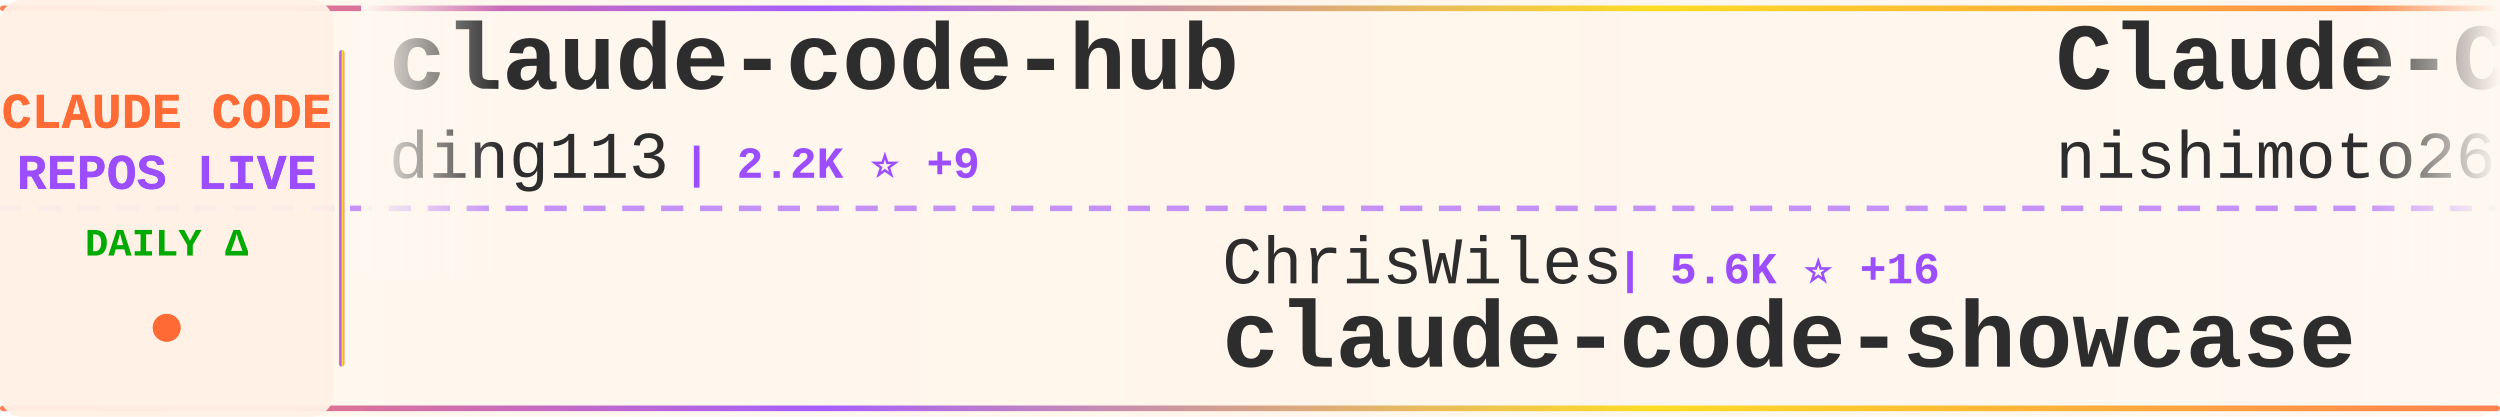
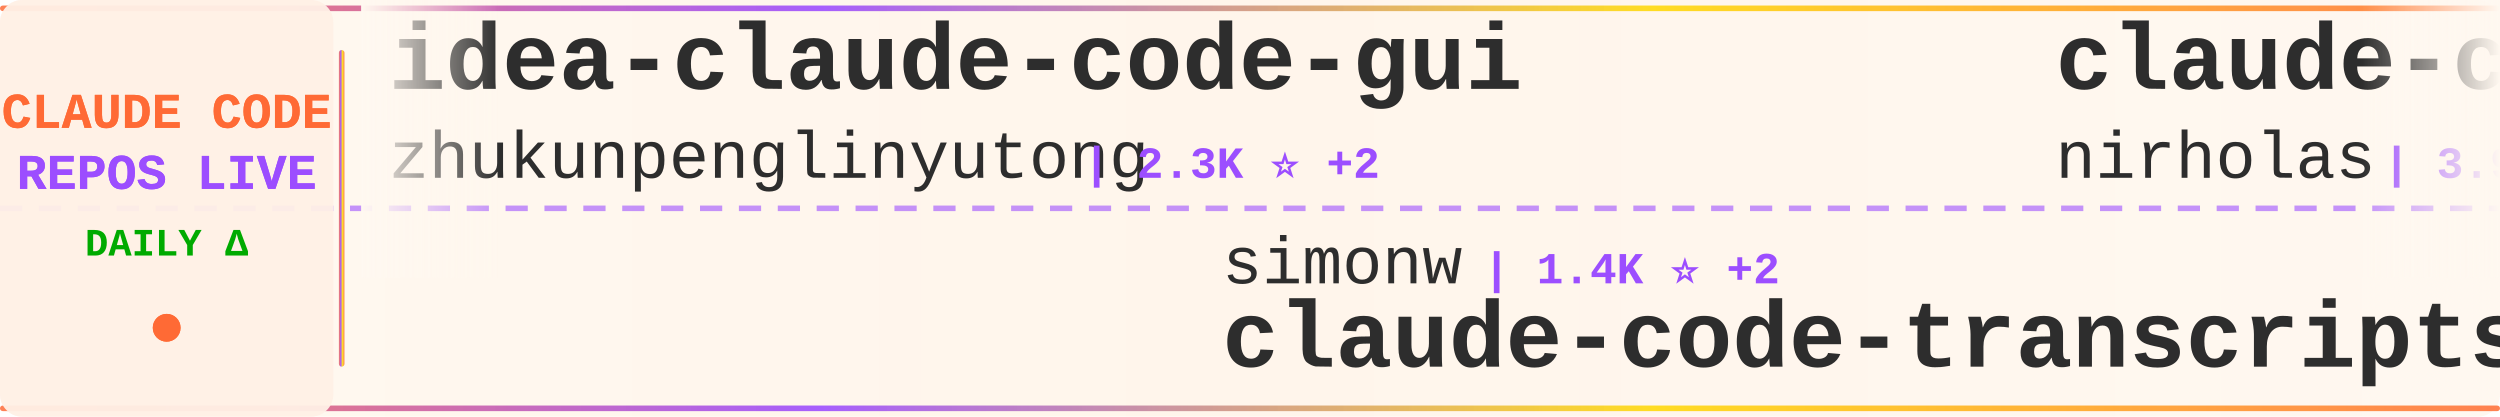
<svg xmlns="http://www.w3.org/2000/svg" width="900" height="150">
  <defs>
    <linearGradient id="tickerBg" x1="0%" y1="0%" x2="100%" y2="0%">
      <stop offset="0%" style="stop-color:#fff8f0;stop-opacity:0.98" />
      <stop offset="50%" style="stop-color:#fff5eb;stop-opacity:1" />
      <stop offset="100%" style="stop-color:#fff8f0;stop-opacity:0.98" />
    </linearGradient>
    <linearGradient id="borderGrad" x1="0%" y1="0%" x2="100%" y2="0%">
      <stop offset="0%" style="stop-color:#FF6B35;stop-opacity:0.85">
        <animate attributeName="stop-opacity" values="0.85;1;0.85" dur="2s" repeatCount="indefinite" />
      </stop>
      <stop offset="33%" style="stop-color:#9C4EFF;stop-opacity:0.9">
        <animate attributeName="stop-opacity" values="0.9;1;0.9" dur="2.2s" repeatCount="indefinite" />
      </stop>
      <stop offset="66%" style="stop-color:#FFD700;stop-opacity:0.85">
        <animate attributeName="stop-opacity" values="0.85;1;0.85" dur="1.8s" repeatCount="indefinite" />
      </stop>
      <stop offset="100%" style="stop-color:#FF6B35;stop-opacity:0.85">
        <animate attributeName="stop-opacity" values="0.85;1;0.85" dur="2s" repeatCount="indefinite" />
      </stop>
    </linearGradient>
    <filter id="textGlow">
      <feGaussianBlur stdDeviation="0.15" result="coloredBlur" />
      <feMerge>
        <feMergeNode in="coloredBlur" />
        <feMergeNode in="SourceGraphic" />
      </feMerge>
    </filter>
    <filter id="metricGlow">
      <feGaussianBlur stdDeviation="0.2" result="coloredBlur" />
      <feMerge>
        <feMergeNode in="coloredBlur" />
        <feMergeNode in="SourceGraphic" />
      </feMerge>
    </filter>
    <linearGradient id="leftFade" x1="0%" y1="0%" x2="100%" y2="0%">
      <stop offset="0%" style="stop-color:#fff8f0;stop-opacity:1" />
      <stop offset="100%" style="stop-color:#fff8f0;stop-opacity:0" />
    </linearGradient>
    <linearGradient id="rightFade" x1="0%" y1="0%" x2="100%" y2="0%">
      <stop offset="0%" style="stop-color:#fff8f0;stop-opacity:0" />
      <stop offset="100%" style="stop-color:#fff8f0;stop-opacity:1" />
    </linearGradient>
  </defs>
  <rect width="900" height="150" fill="url(#tickerBg)" rx="8" />
  <rect x="0" y="2" width="900" height="2" fill="url(#borderGrad)" rx="1" />
  <rect x="0" y="146" width="900" height="2" fill="url(#borderGrad)" rx="1" />
  <line x1="0" y1="75" x2="900" y2="75" stroke="#9C4EFF" stroke-width="2" stroke-dasharray="8 6" opacity="0.6" />
  <rect x="0" y="0" width="120" height="150" fill="#fff0e6" opacity="0.95" rx="8" />
  <text x="60" y="46" font-family="'Courier New', monospace" font-size="18" font-weight="bold" fill="#FF6B35" text-anchor="middle" filter="url(#textGlow)">
    CLAUDE CODE
  </text>
  <text x="60" y="68" font-family="'Courier New', monospace" font-size="18" font-weight="bold" fill="#9C4EFF" text-anchor="middle" filter="url(#textGlow)">
    REPOS LIVE
  </text>
  <text x="60" y="92" font-family="'Courier New', monospace" font-size="14" font-weight="bold" fill="#00aa00" text-anchor="middle">
    DAILY Δ
  </text>
  <circle cx="60" cy="118" r="5" fill="#FF6B35" filter="url(#metricGlow)">
    <animate attributeName="r" values="4;6;4" dur="1.5s" repeatCount="indefinite" />
    <animate attributeName="opacity" values="0.6;1;0.6" dur="1.5s" repeatCount="indefinite" />
  </circle>
  <rect x="122" y="18" width="2" height="114" fill="url(#borderGrad)" rx="1" />
  <clipPath id="tickerClip">
    <rect x="130" y="0" width="770" height="150" />
  </clipPath>
  <g clip-path="url(#tickerClip)">
    <g id="tickerItems">
      <animateTransform attributeName="transform" attributeType="XML" type="translate" from="0 0" to="-3000 0" dur="54s" repeatCount="indefinite" />
      <g transform="translate(0, 0)">
-         <text x="140" y="32" font-family="'Courier New', monospace" font-size="34" font-weight="bold" fill="#2d2d2d">claude-code-hub</text>
-         <text x="140" y="64" font-family="'Courier New', monospace" font-size="24" font-weight="normal" fill="#2d2d2d" opacity="1.0">ding113</text>
-         <text x="246" y="64" font-family="'Courier New', monospace" font-size="16" font-weight="bold" fill="#9C4EFF"> | 2.2K ⭐ +9</text>
+         <text x="140" y="32" font-family="'Courier New', monospace" font-size="34" font-weight="bold" fill="#2d2d2d">idea-claude-code-gui</text>
+         <text x="140" y="64" font-family="'Courier New', monospace" font-size="24" font-weight="normal" fill="#2d2d2d" opacity="1.0">zhukunpenglinyutong</text>
+         <text x="390" y="64" font-family="'Courier New', monospace" font-size="16" font-weight="bold" fill="#9C4EFF"> | 2.3K ⭐ +2</text>
      </g>
      <g transform="translate(300, 0)">
-         <text x="140" y="102" font-family="'Courier New', monospace" font-size="24" font-weight="normal" fill="#2d2d2d" opacity="1.0">ChrisWiles</text>
-         <text x="282" y="102" font-family="'Courier New', monospace" font-size="16" font-weight="bold" fill="#9C4EFF"> | 5.6K ⭐ +16</text>
-         <text x="140" y="132" font-family="'Courier New', monospace" font-size="34" font-weight="bold" fill="#2d2d2d">claude-code-showcase</text>
+         <text x="140" y="102" font-family="'Courier New', monospace" font-size="24" font-weight="normal" fill="#2d2d2d" opacity="1.0">simonw</text>
+         <text x="234" y="102" font-family="'Courier New', monospace" font-size="16" font-weight="bold" fill="#9C4EFF"> | 1.4K ⭐ +2</text>
+         <text x="140" y="132" font-family="'Courier New', monospace" font-size="34" font-weight="bold" fill="#2d2d2d">claude-code-transcripts</text>
      </g>
      <g transform="translate(600, 0)">
-         <text x="140" y="32" font-family="'Courier New', monospace" font-size="34" font-weight="bold" fill="#2d2d2d">Claude-Code-Communicatio...</text>
-         <text x="140" y="64" font-family="'Courier New', monospace" font-size="24" font-weight="normal" fill="#2d2d2d" opacity="1.0">nishimoto265</text>
-         <text x="306" y="64" font-family="'Courier New', monospace" font-size="16" font-weight="bold" fill="#9C4EFF"> | 495 ⭐</text>
+         <text x="140" y="32" font-family="'Courier New', monospace" font-size="34" font-weight="bold" fill="#2d2d2d">claude-code</text>
+         <text x="140" y="64" font-family="'Courier New', monospace" font-size="24" font-weight="normal" fill="#2d2d2d" opacity="1.0">nirholas</text>
+         <text x="258" y="64" font-family="'Courier New', monospace" font-size="16" font-weight="bold" fill="#9C4EFF"> | 3.9K ⭐ +3.6K</text>
      </g>
      <g transform="translate(900, 0)">
        <text x="140" y="102" font-family="'Courier New', monospace" font-size="24" font-weight="normal" fill="#2d2d2d" opacity="1.0">sanbuphy</text>
-         <text x="258" y="102" font-family="'Courier New', monospace" font-size="16" font-weight="bold" fill="#9C4EFF"> | 386 ⭐</text>
+         <text x="258" y="102" font-family="'Courier New', monospace" font-size="16" font-weight="bold" fill="#9C4EFF"> | 2.9K ⭐ +2.5K</text>
        <text x="140" y="132" font-family="'Courier New', monospace" font-size="34" font-weight="bold" fill="#2d2d2d">claude-code-source-code</text>
      </g>
      <g transform="translate(1200, 0)">
-         <text x="140" y="32" font-family="'Courier New', monospace" font-size="34" font-weight="bold" fill="#2d2d2d">claude-code-cookbook</text>
-         <text x="140" y="64" font-family="'Courier New', monospace" font-size="24" font-weight="normal" fill="#2d2d2d" opacity="1.0">wasabeef</text>
-         <text x="258" y="64" font-family="'Courier New', monospace" font-size="16" font-weight="bold" fill="#9C4EFF"> | 1.1K ⭐</text>
+         <text x="140" y="32" font-family="'Courier New', monospace" font-size="34" font-weight="bold" fill="#2d2d2d">happy</text>
+         <text x="140" y="64" font-family="'Courier New', monospace" font-size="24" font-weight="normal" fill="#2d2d2d" opacity="1.0">slopus</text>
+         <text x="234" y="64" font-family="'Courier New', monospace" font-size="16" font-weight="bold" fill="#9C4EFF"> | 16.8K ⭐ +25</text>
      </g>
      <g transform="translate(1500, 0)">
-         <text x="140" y="102" font-family="'Courier New', monospace" font-size="24" font-weight="normal" fill="#2d2d2d" opacity="1.0">ComposioHQ</text>
-         <text x="282" y="102" font-family="'Courier New', monospace" font-size="16" font-weight="bold" fill="#9C4EFF"> | 49.7K ⭐ +100</text>
-         <text x="140" y="132" font-family="'Courier New', monospace" font-size="34" font-weight="bold" fill="#2d2d2d">awesome-claude-skills</text>
+         <text x="140" y="102" font-family="'Courier New', monospace" font-size="24" font-weight="normal" fill="#2d2d2d" opacity="1.0">Pimzino</text>
+         <text x="246" y="102" font-family="'Courier New', monospace" font-size="16" font-weight="bold" fill="#9C4EFF"> | 3.6K ⭐ +1</text>
+         <text x="140" y="132" font-family="'Courier New', monospace" font-size="34" font-weight="bold" fill="#2d2d2d">claude-code-spec-workflo...</text>
      </g>
      <g transform="translate(1800, 0)">
-         <text x="140" y="32" font-family="'Courier New', monospace" font-size="34" font-weight="bold" fill="#2d2d2d">claude-code-requirements...</text>
-         <text x="140" y="64" font-family="'Courier New', monospace" font-size="24" font-weight="normal" fill="#2d2d2d" opacity="1.0">rizethereum</text>
-         <text x="294" y="64" font-family="'Courier New', monospace" font-size="16" font-weight="bold" fill="#9C4EFF"> | 1.8K ⭐ -1</text>
+         <text x="140" y="32" font-family="'Courier New', monospace" font-size="34" font-weight="bold" fill="#2d2d2d">claude-code-tools</text>
+         <text x="140" y="64" font-family="'Courier New', monospace" font-size="24" font-weight="normal" fill="#2d2d2d" opacity="1.0">pchalasani</text>
+         <text x="282" y="64" font-family="'Courier New', monospace" font-size="16" font-weight="bold" fill="#9C4EFF"> | 1.6K ⭐ +3</text>
      </g>
      <g transform="translate(2100, 0)">
-         <text x="140" y="102" font-family="'Courier New', monospace" font-size="24" font-weight="normal" fill="#2d2d2d" opacity="1.0">Yeachan-Heo</text>
-         <text x="294" y="102" font-family="'Courier New', monospace" font-size="16" font-weight="bold" fill="#9C4EFF"> | 18.1K ⭐ +254</text>
-         <text x="140" y="132" font-family="'Courier New', monospace" font-size="34" font-weight="bold" fill="#2d2d2d">oh-my-claudecode</text>
+         <text x="140" y="102" font-family="'Courier New', monospace" font-size="24" font-weight="normal" fill="#2d2d2d" opacity="1.0">Piebald-AI</text>
+         <text x="282" y="102" font-family="'Courier New', monospace" font-size="16" font-weight="bold" fill="#9C4EFF"> | 7.3K ⭐ +152</text>
+         <text x="140" y="132" font-family="'Courier New', monospace" font-size="34" font-weight="bold" fill="#2d2d2d">claude-code-system-promp...</text>
      </g>
      <g transform="translate(2400, 0)">
-         <text x="140" y="32" font-family="'Courier New', monospace" font-size="34" font-weight="bold" fill="#2d2d2d">obsidian-skills</text>
-         <text x="140" y="64" font-family="'Courier New', monospace" font-size="24" font-weight="normal" fill="#2d2d2d" opacity="1.0">kepano</text>
-         <text x="234" y="64" font-family="'Courier New', monospace" font-size="16" font-weight="bold" fill="#9C4EFF"> | 18.5K ⭐ +52</text>
+         <text x="140" y="32" font-family="'Courier New', monospace" font-size="34" font-weight="bold" fill="#2d2d2d">Claude-Code-Game-Studios</text>
+         <text x="140" y="64" font-family="'Courier New', monospace" font-size="24" font-weight="normal" fill="#2d2d2d" opacity="1.0">Donchitos</text>
+         <text x="270" y="64" font-family="'Courier New', monospace" font-size="16" font-weight="bold" fill="#9C4EFF"> | 7.6K ⭐ +44</text>
      </g>
      <g transform="translate(2700, 0)">
-         <text x="140" y="102" font-family="'Courier New', monospace" font-size="24" font-weight="normal" fill="#2d2d2d" opacity="1.0">disler</text>
-         <text x="234" y="102" font-family="'Courier New', monospace" font-size="16" font-weight="bold" fill="#9C4EFF"> | 584 ⭐ +1</text>
-         <text x="140" y="132" font-family="'Courier New', monospace" font-size="34" font-weight="bold" fill="#2d2d2d">pi-vs-claude-code</text>
+         <text x="140" y="102" font-family="'Courier New', monospace" font-size="24" font-weight="normal" fill="#2d2d2d" opacity="1.0">nishimoto265</text>
+         <text x="306" y="102" font-family="'Courier New', monospace" font-size="16" font-weight="bold" fill="#9C4EFF"> | 495 ⭐</text>
+         <text x="140" y="132" font-family="'Courier New', monospace" font-size="34" font-weight="bold" fill="#2d2d2d">Claude-Code-Communicatio...</text>
      </g>
      <g transform="translate(3000, 0)">
-         <text x="140" y="32" font-family="'Courier New', monospace" font-size="34" font-weight="bold" fill="#2d2d2d">claude-code-hub</text>
-         <text x="140" y="64" font-family="'Courier New', monospace" font-size="24" font-weight="normal" fill="#2d2d2d" opacity="1.0">ding113</text>
-         <text x="246" y="64" font-family="'Courier New', monospace" font-size="16" font-weight="bold" fill="#9C4EFF"> | 2.2K ⭐ +9</text>
+         <text x="140" y="32" font-family="'Courier New', monospace" font-size="34" font-weight="bold" fill="#2d2d2d">idea-claude-code-gui</text>
+         <text x="140" y="64" font-family="'Courier New', monospace" font-size="24" font-weight="normal" fill="#2d2d2d" opacity="1.0">zhukunpenglinyutong</text>
+         <text x="390" y="64" font-family="'Courier New', monospace" font-size="16" font-weight="bold" fill="#9C4EFF"> | 2.3K ⭐ +2</text>
      </g>
      <g transform="translate(3300, 0)">
-         <text x="140" y="102" font-family="'Courier New', monospace" font-size="24" font-weight="normal" fill="#2d2d2d" opacity="1.0">ChrisWiles</text>
-         <text x="282" y="102" font-family="'Courier New', monospace" font-size="16" font-weight="bold" fill="#9C4EFF"> | 5.6K ⭐ +16</text>
-         <text x="140" y="132" font-family="'Courier New', monospace" font-size="34" font-weight="bold" fill="#2d2d2d">claude-code-showcase</text>
+         <text x="140" y="102" font-family="'Courier New', monospace" font-size="24" font-weight="normal" fill="#2d2d2d" opacity="1.0">simonw</text>
+         <text x="234" y="102" font-family="'Courier New', monospace" font-size="16" font-weight="bold" fill="#9C4EFF"> | 1.4K ⭐ +2</text>
+         <text x="140" y="132" font-family="'Courier New', monospace" font-size="34" font-weight="bold" fill="#2d2d2d">claude-code-transcripts</text>
      </g>
      <g transform="translate(3600, 0)">
-         <text x="140" y="32" font-family="'Courier New', monospace" font-size="34" font-weight="bold" fill="#2d2d2d">Claude-Code-Communicatio...</text>
-         <text x="140" y="64" font-family="'Courier New', monospace" font-size="24" font-weight="normal" fill="#2d2d2d" opacity="1.0">nishimoto265</text>
-         <text x="306" y="64" font-family="'Courier New', monospace" font-size="16" font-weight="bold" fill="#9C4EFF"> | 495 ⭐</text>
+         <text x="140" y="32" font-family="'Courier New', monospace" font-size="34" font-weight="bold" fill="#2d2d2d">claude-code</text>
+         <text x="140" y="64" font-family="'Courier New', monospace" font-size="24" font-weight="normal" fill="#2d2d2d" opacity="1.0">nirholas</text>
+         <text x="258" y="64" font-family="'Courier New', monospace" font-size="16" font-weight="bold" fill="#9C4EFF"> | 3.9K ⭐ +3.6K</text>
      </g>
      <g transform="translate(3900, 0)">
        <text x="140" y="102" font-family="'Courier New', monospace" font-size="24" font-weight="normal" fill="#2d2d2d" opacity="1.0">sanbuphy</text>
-         <text x="258" y="102" font-family="'Courier New', monospace" font-size="16" font-weight="bold" fill="#9C4EFF"> | 386 ⭐</text>
+         <text x="258" y="102" font-family="'Courier New', monospace" font-size="16" font-weight="bold" fill="#9C4EFF"> | 2.9K ⭐ +2.5K</text>
        <text x="140" y="132" font-family="'Courier New', monospace" font-size="34" font-weight="bold" fill="#2d2d2d">claude-code-source-code</text>
      </g>
    </g>
  </g>
  <rect x="130" y="0" width="50" height="100" fill="url(#leftFade)" />
  <rect x="850" y="0" width="50" height="100" fill="url(#rightFade)" />
</svg>
